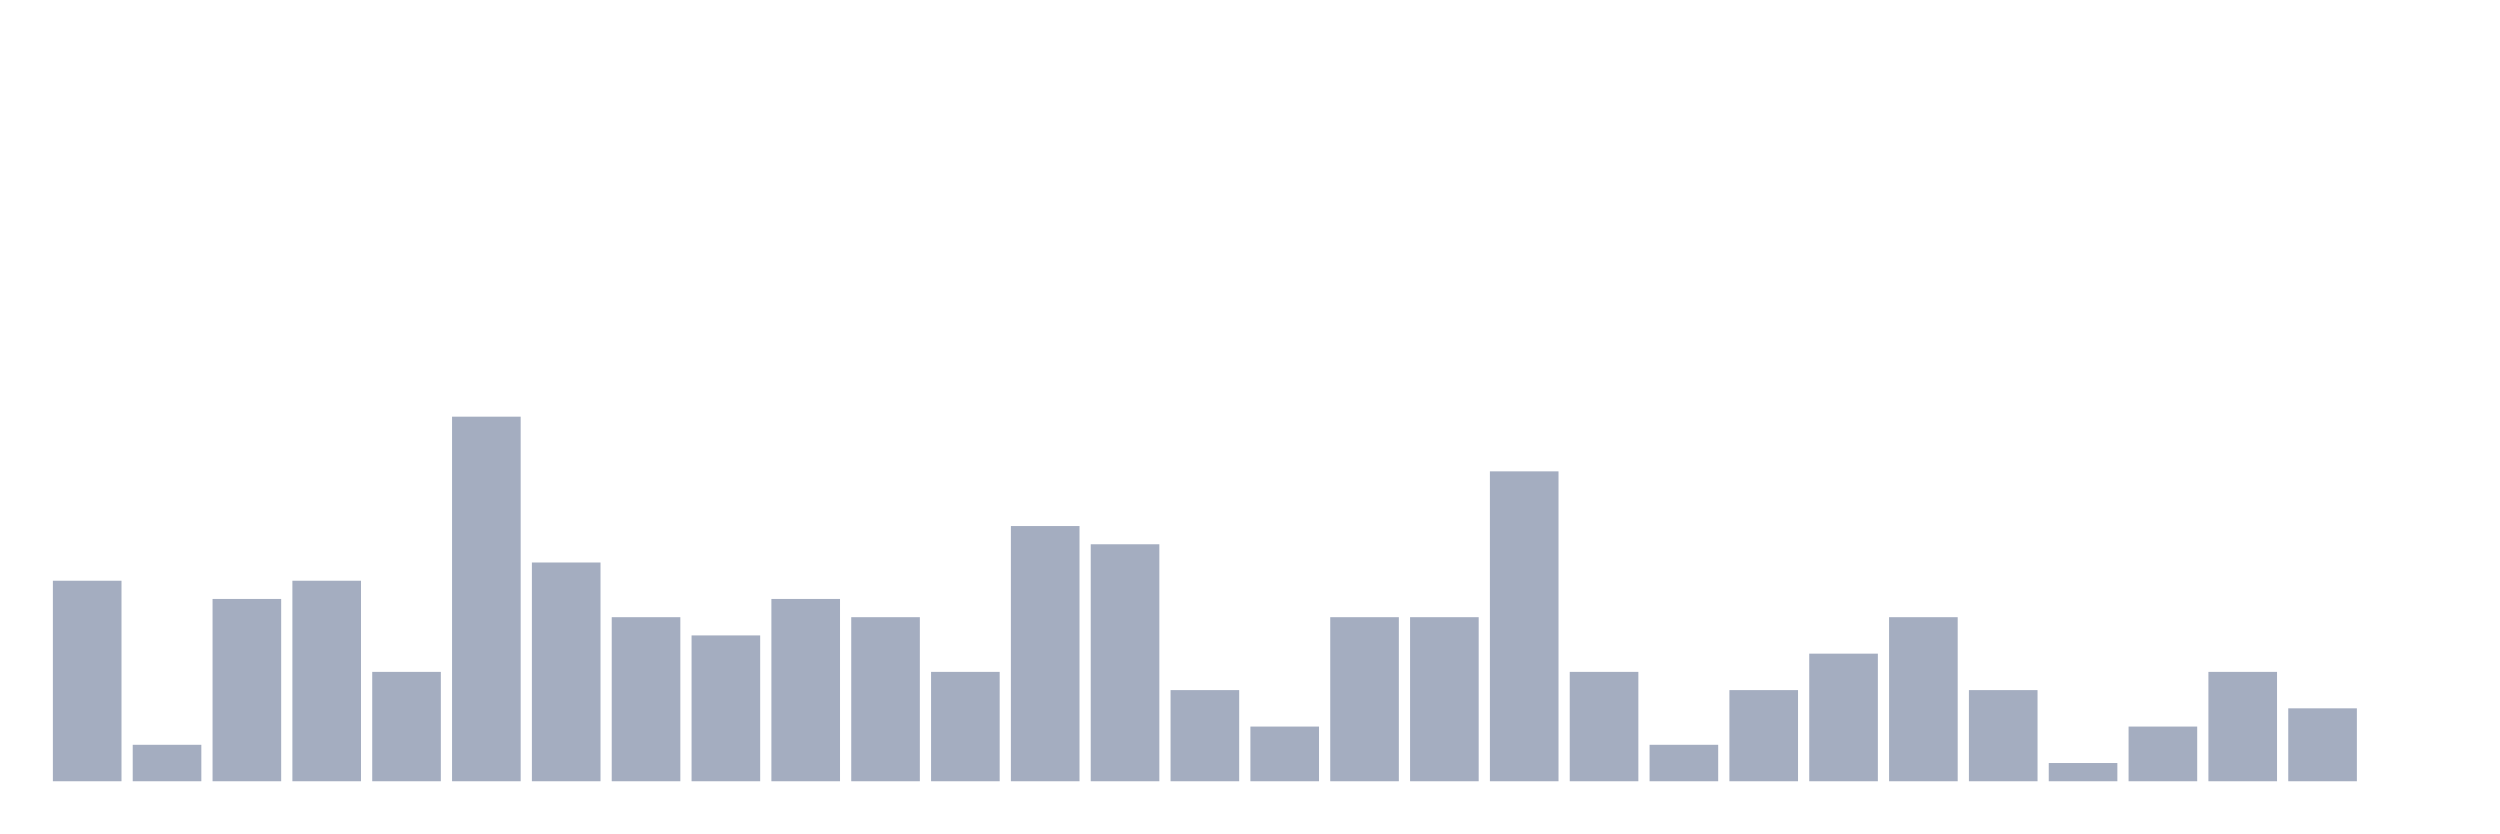
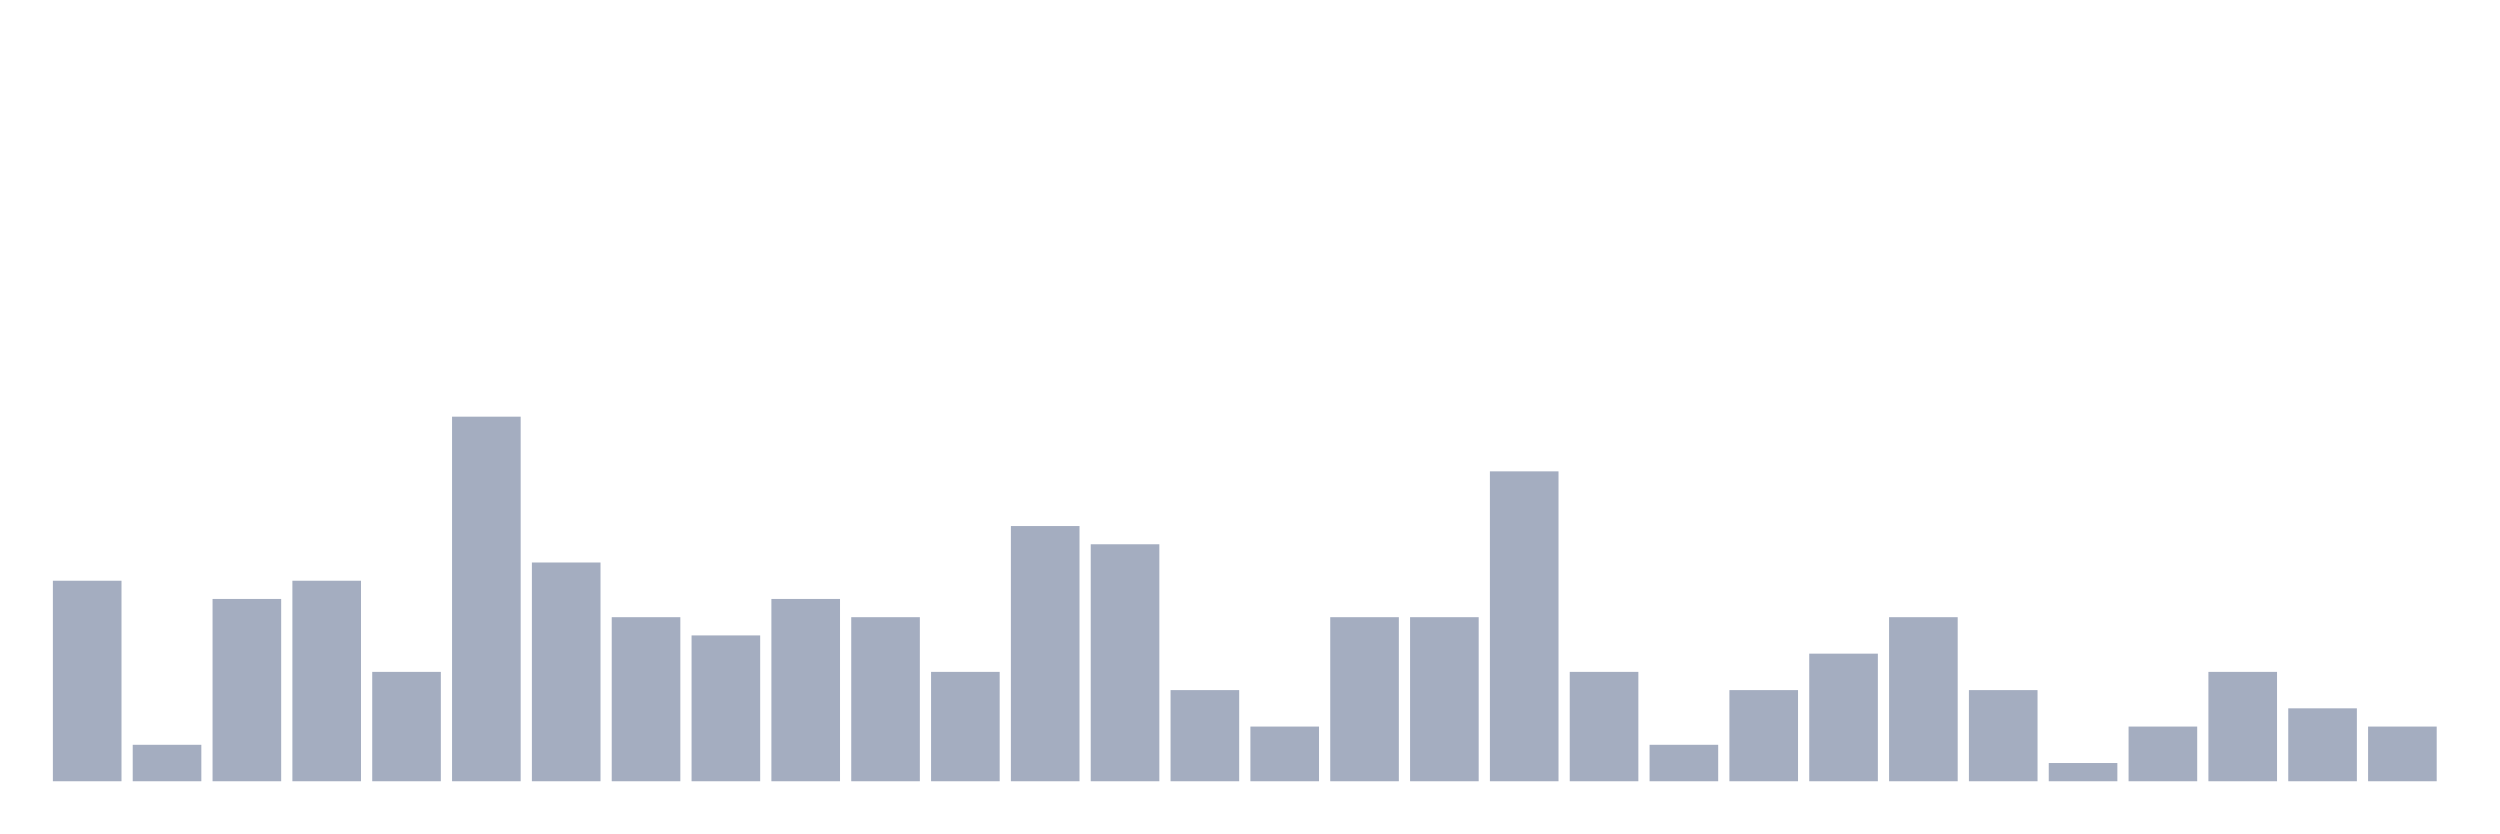
<svg xmlns="http://www.w3.org/2000/svg" viewBox="0 0 480 160">
  <g transform="translate(10,10)">
    <rect class="bar" x="0.153" width="13.175" y="101.5" height="38.5" fill="rgb(164,173,192)" />
    <rect class="bar" x="15.482" width="13.175" y="133" height="7" fill="rgb(164,173,192)" />
    <rect class="bar" x="30.81" width="13.175" y="105" height="35" fill="rgb(164,173,192)" />
    <rect class="bar" x="46.138" width="13.175" y="101.5" height="38.5" fill="rgb(164,173,192)" />
    <rect class="bar" x="61.466" width="13.175" y="119" height="21" fill="rgb(164,173,192)" />
    <rect class="bar" x="76.794" width="13.175" y="70" height="70" fill="rgb(164,173,192)" />
    <rect class="bar" x="92.123" width="13.175" y="98" height="42" fill="rgb(164,173,192)" />
    <rect class="bar" x="107.451" width="13.175" y="108.5" height="31.5" fill="rgb(164,173,192)" />
    <rect class="bar" x="122.779" width="13.175" y="112" height="28" fill="rgb(164,173,192)" />
    <rect class="bar" x="138.107" width="13.175" y="105" height="35" fill="rgb(164,173,192)" />
    <rect class="bar" x="153.436" width="13.175" y="108.5" height="31.5" fill="rgb(164,173,192)" />
    <rect class="bar" x="168.764" width="13.175" y="119" height="21" fill="rgb(164,173,192)" />
    <rect class="bar" x="184.092" width="13.175" y="91" height="49" fill="rgb(164,173,192)" />
    <rect class="bar" x="199.42" width="13.175" y="94.5" height="45.5" fill="rgb(164,173,192)" />
    <rect class="bar" x="214.748" width="13.175" y="122.5" height="17.5" fill="rgb(164,173,192)" />
    <rect class="bar" x="230.077" width="13.175" y="129.5" height="10.5" fill="rgb(164,173,192)" />
    <rect class="bar" x="245.405" width="13.175" y="108.5" height="31.5" fill="rgb(164,173,192)" />
    <rect class="bar" x="260.733" width="13.175" y="108.5" height="31.5" fill="rgb(164,173,192)" />
    <rect class="bar" x="276.061" width="13.175" y="80.5" height="59.5" fill="rgb(164,173,192)" />
    <rect class="bar" x="291.39" width="13.175" y="119" height="21" fill="rgb(164,173,192)" />
    <rect class="bar" x="306.718" width="13.175" y="133" height="7" fill="rgb(164,173,192)" />
    <rect class="bar" x="322.046" width="13.175" y="122.5" height="17.5" fill="rgb(164,173,192)" />
    <rect class="bar" x="337.374" width="13.175" y="115.5" height="24.5" fill="rgb(164,173,192)" />
    <rect class="bar" x="352.702" width="13.175" y="108.5" height="31.5" fill="rgb(164,173,192)" />
    <rect class="bar" x="368.031" width="13.175" y="122.5" height="17.5" fill="rgb(164,173,192)" />
    <rect class="bar" x="383.359" width="13.175" y="136.5" height="3.5" fill="rgb(164,173,192)" />
    <rect class="bar" x="398.687" width="13.175" y="129.5" height="10.5" fill="rgb(164,173,192)" />
    <rect class="bar" x="414.015" width="13.175" y="119" height="21" fill="rgb(164,173,192)" />
    <rect class="bar" x="429.344" width="13.175" y="126" height="14" fill="rgb(164,173,192)" />
-     <rect class="bar" x="444.672" width="13.175" y="140" height="0" fill="rgb(164,173,192)" />
+     <rect class="bar" x="444.672" width="13.175" y="129.5" height="10.5" fill="rgb(164,173,192)" />
  </g>
</svg>
